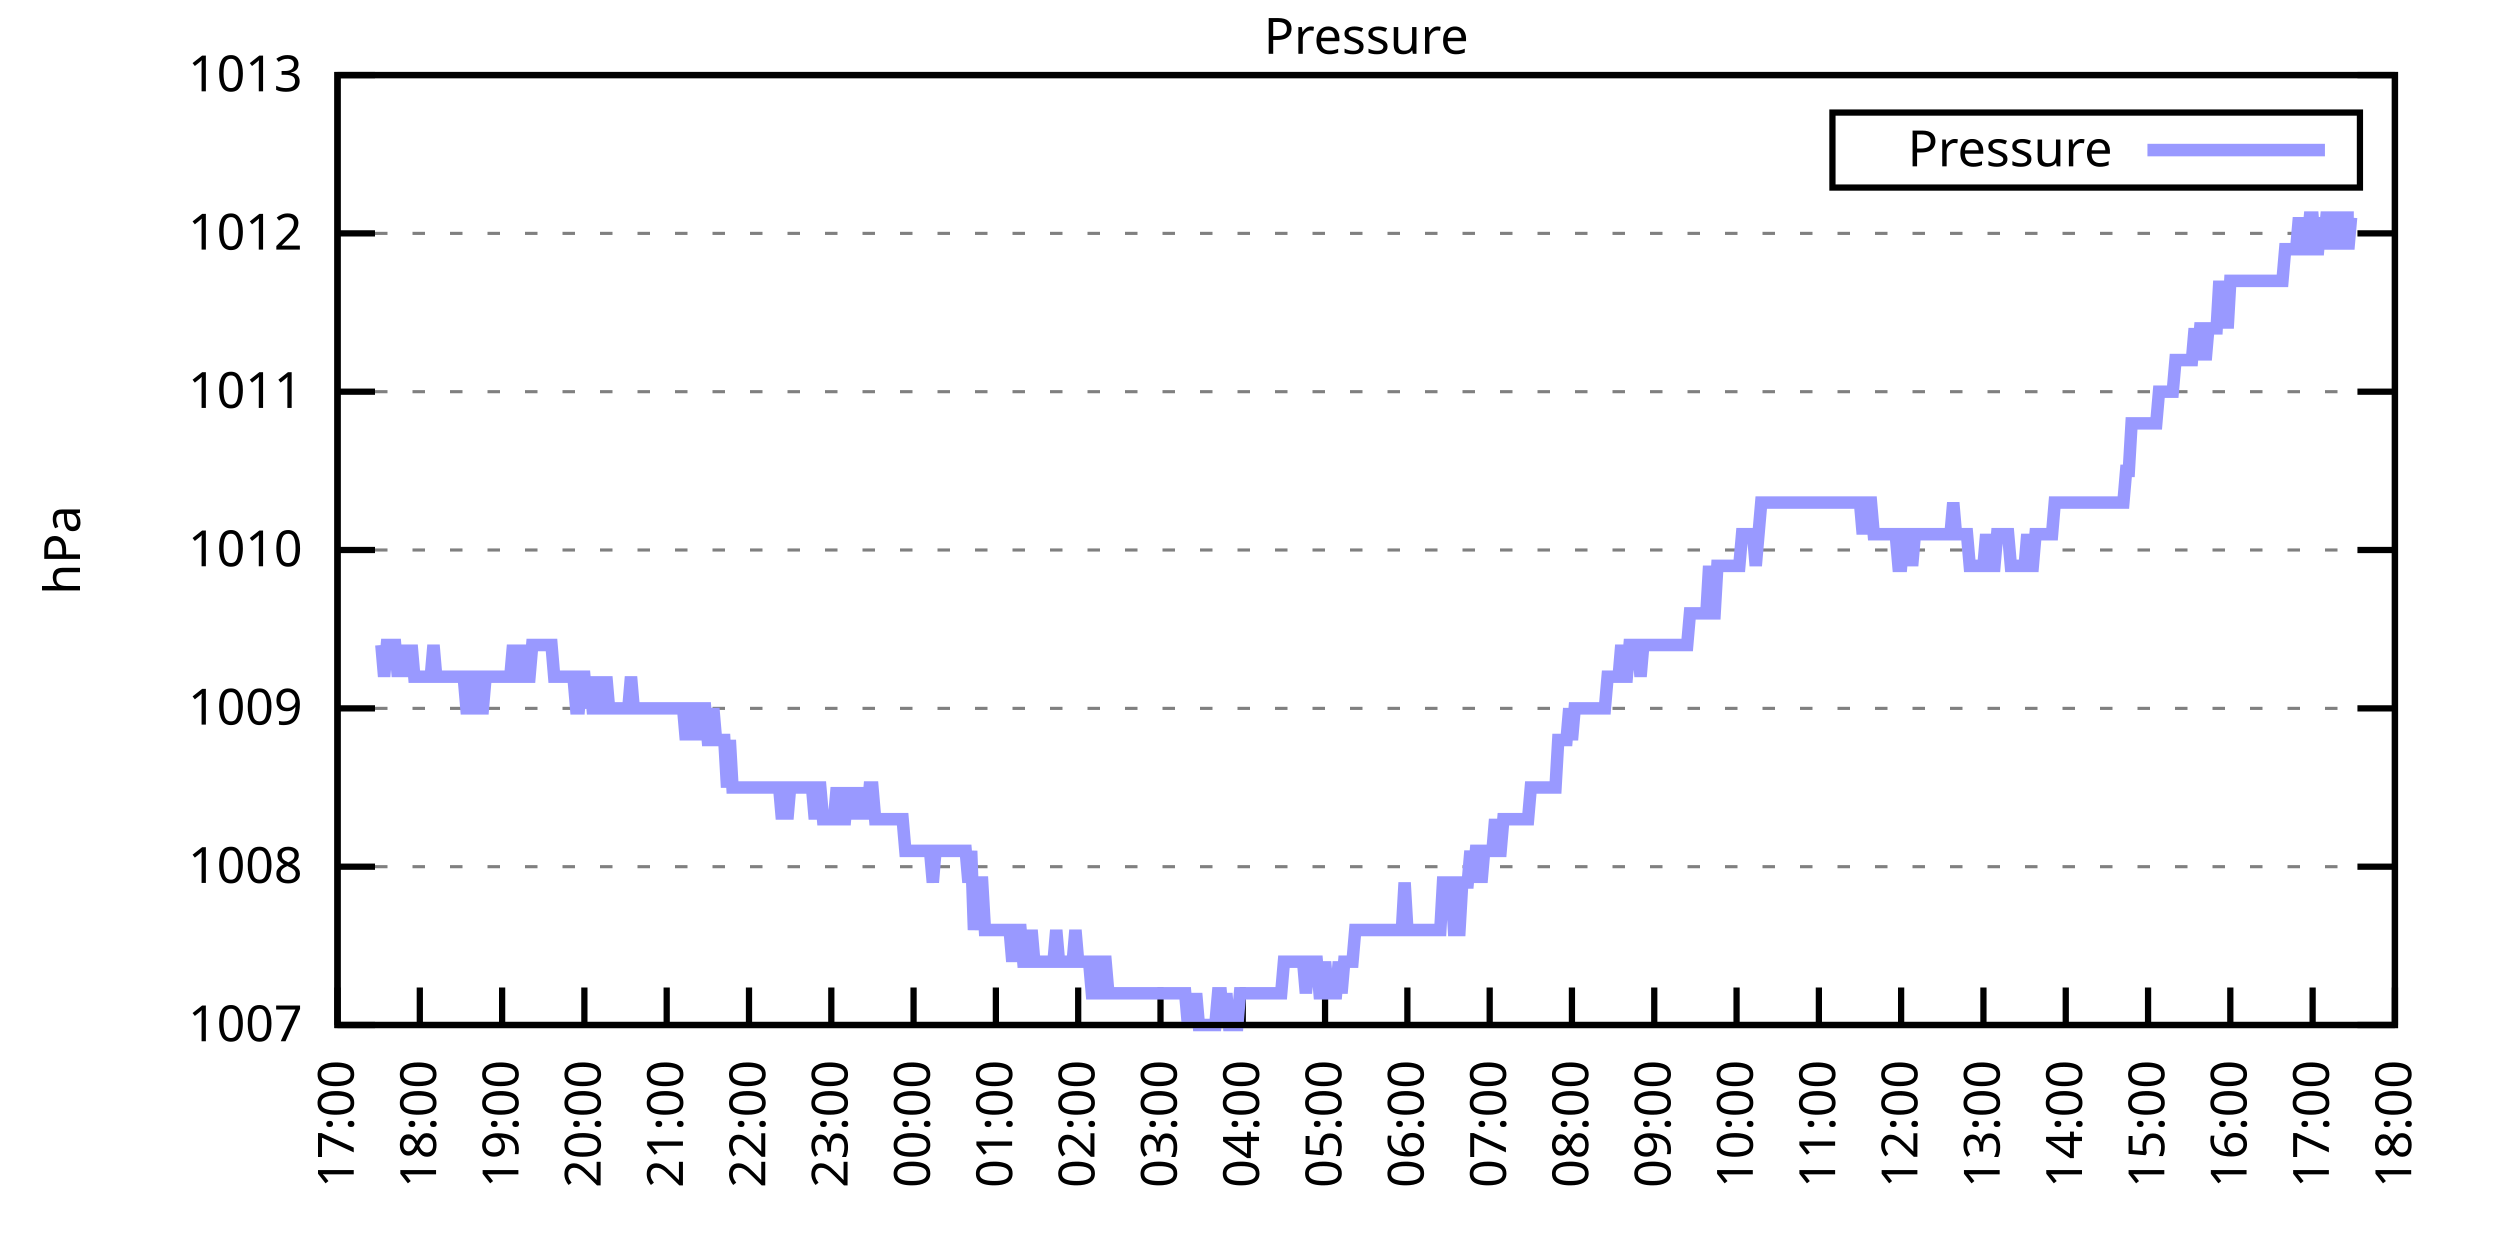
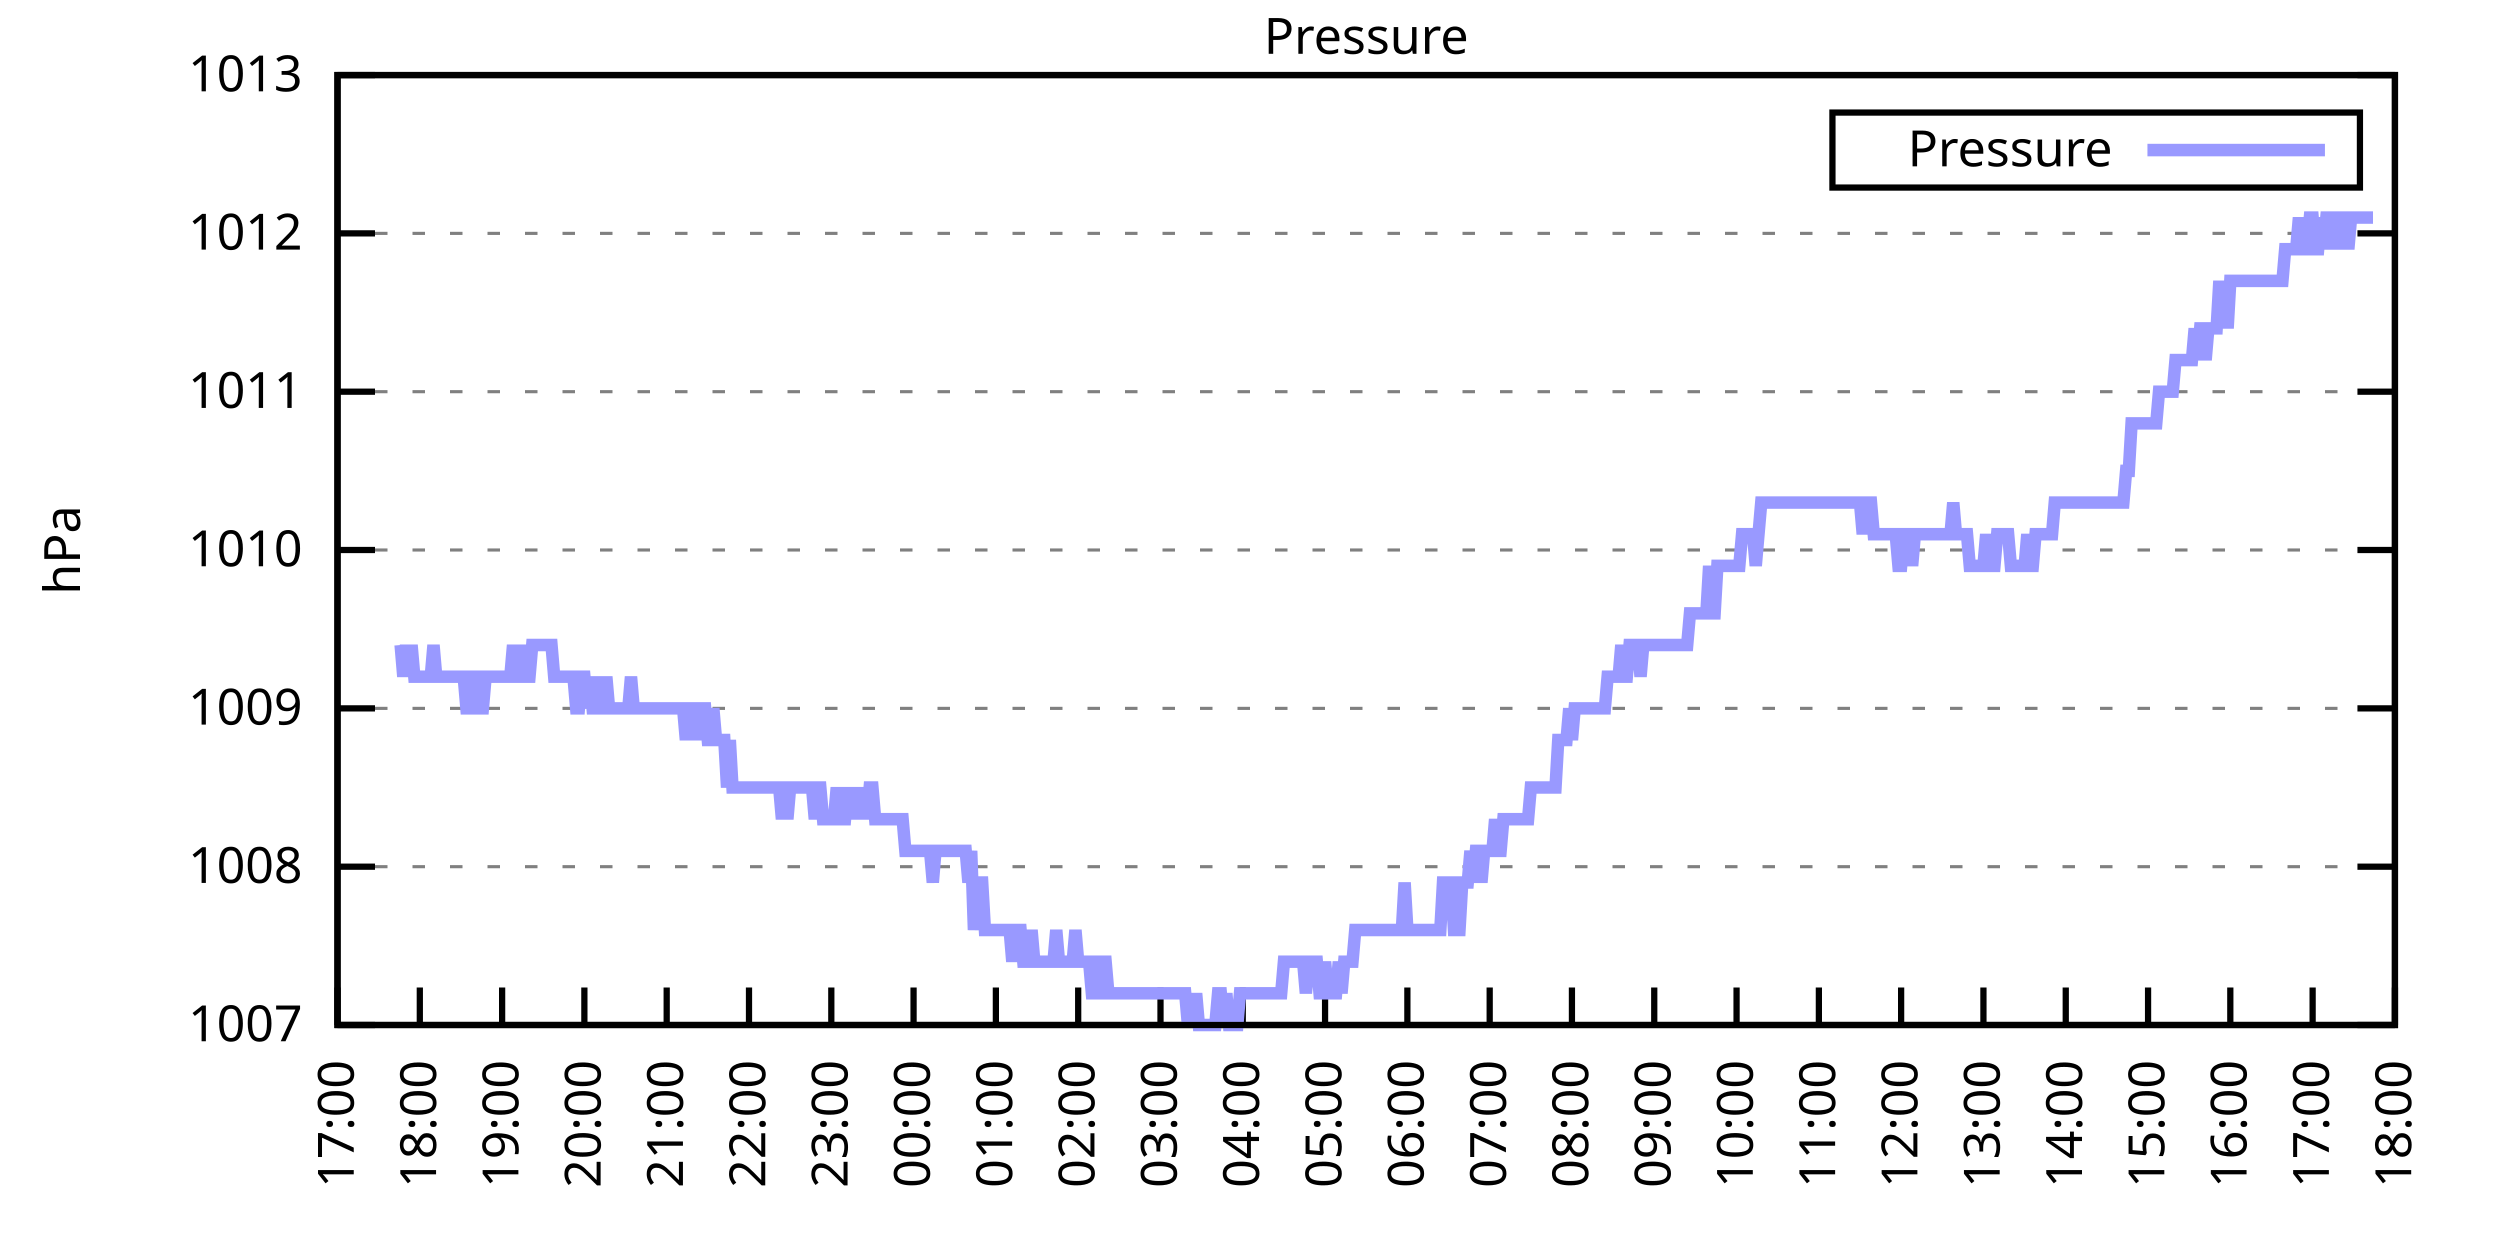
<svg xmlns="http://www.w3.org/2000/svg" xmlns:xlink="http://www.w3.org/1999/xlink" width="400" height="200" viewBox="0 0 400 200">
  <g id="gnuplot_canvas">
    <rect x="0" y="0" width="400" height="200" fill="none" />
    <defs>
      <circle id="gpDot" r="0.5" stroke-width="0.5" stroke="currentColor" />
      <path id="gpPt0" stroke-width="0.333" stroke="currentColor" d="M-1,0 h2 M0,-1 v2" />
      <path id="gpPt1" stroke-width="0.333" stroke="currentColor" d="M-1,-1 L1,1 M1,-1 L-1,1" />
      <path id="gpPt2" stroke-width="0.333" stroke="currentColor" d="M-1,0 L1,0 M0,-1 L0,1 M-1,-1 L1,1 M-1,1 L1,-1" />
      <rect id="gpPt3" stroke-width="0.333" stroke="currentColor" x="-1" y="-1" width="2" height="2" />
      <rect id="gpPt4" stroke-width="0.333" stroke="currentColor" fill="currentColor" x="-1" y="-1" width="2" height="2" />
      <circle id="gpPt5" stroke-width="0.333" stroke="currentColor" cx="0" cy="0" r="1" />
      <use xlink:href="#gpPt5" id="gpPt6" fill="currentColor" stroke="none" />
      <path id="gpPt7" stroke-width="0.333" stroke="currentColor" d="M0,-1.33 L-1.33,0.67 L1.33,0.67 z" />
      <use xlink:href="#gpPt7" id="gpPt8" fill="currentColor" stroke="none" />
      <use xlink:href="#gpPt7" id="gpPt9" stroke="currentColor" transform="rotate(180)" />
      <use xlink:href="#gpPt9" id="gpPt10" fill="currentColor" stroke="none" />
      <use xlink:href="#gpPt3" id="gpPt11" stroke="currentColor" transform="rotate(45)" />
      <use xlink:href="#gpPt11" id="gpPt12" fill="currentColor" stroke="none" />
      <path id="gpPt13" stroke-width="0.333" stroke="currentColor" d="M0,1.330 L1.265,0.411 L0.782,-1.067 L-0.782,-1.076 L-1.265,0.411 z" />
      <use xlink:href="#gpPt13" id="gpPt14" fill="currentColor" stroke="none" />
      <filter id="textbox" filterUnits="objectBoundingBox" x="0" y="0" height="1" width="1">
        <feFlood flood-color="white" flood-opacity="1" result="bgnd" />
        <feComposite in="SourceGraphic" in2="bgnd" operator="atop" />
      </filter>
      <filter id="greybox" filterUnits="objectBoundingBox" x="0" y="0" height="1" width="1">
        <feFlood flood-color="lightgrey" flood-opacity="1" result="grey" />
        <feComposite in="SourceGraphic" in2="grey" operator="atop" />
      </filter>
    </defs>
    <g fill="none" color="white" stroke="currentColor" stroke-width="1.00" stroke-linecap="butt" stroke-linejoin="miter">
</g>
    <g fill="none" color="black" stroke="currentColor" stroke-width="1.00" stroke-linecap="butt" stroke-linejoin="miter">
      <g stroke="none" shape-rendering="crispEdges">
        <polygon fill="rgb(255, 255, 255)" points="54.00,164.00 383.18,164.00 383.18,12.02 54.00,12.02 " />
      </g>
    </g>
    <g fill="none" color="black" stroke="currentColor" stroke-width="1.00" stroke-linecap="butt" stroke-linejoin="miter">
</g>
    <g fill="none" color="black" stroke="black" stroke-width="0.50" stroke-linecap="butt" stroke-linejoin="miter">
</g>
    <g fill="none" color="gray" stroke="currentColor" stroke-width="0.50" stroke-linecap="butt" stroke-linejoin="miter">
      <path stroke="gray" stroke-dasharray="2,4" class="gridline" d="M54.00,164.00 L383.19,164.00  " />
    </g>
    <g fill="none" color="gray" stroke="gray" stroke-width="1.00" stroke-linecap="butt" stroke-linejoin="miter">
</g>
    <g fill="none" color="black" stroke="currentColor" stroke-width="1.00" stroke-linecap="butt" stroke-linejoin="miter">
      <path stroke="black" d="M54.00,164.00 L60.00,164.00 M383.19,164.00 L377.19,164.00  " />
      <g transform="translate(48.40,166.60)" stroke="none" fill="black" font-family="Sans" font-size="8.00" text-anchor="end">
        <text>
          <tspan font-family="Sans"> 1007</tspan>
        </text>
      </g>
    </g>
    <g fill="none" color="black" stroke="currentColor" stroke-width="1.00" stroke-linecap="butt" stroke-linejoin="miter">
</g>
    <g fill="none" color="black" stroke="black" stroke-width="0.50" stroke-linecap="butt" stroke-linejoin="miter">
</g>
    <g fill="none" color="gray" stroke="currentColor" stroke-width="0.50" stroke-linecap="butt" stroke-linejoin="miter">
      <path stroke="gray" stroke-dasharray="2,4" class="gridline" d="M54.00,138.67 L383.19,138.67  " />
    </g>
    <g fill="none" color="gray" stroke="gray" stroke-width="1.00" stroke-linecap="butt" stroke-linejoin="miter">
</g>
    <g fill="none" color="black" stroke="currentColor" stroke-width="1.00" stroke-linecap="butt" stroke-linejoin="miter">
      <path stroke="black" d="M54.00,138.67 L60.00,138.67 M383.19,138.67 L377.19,138.67  " />
      <g transform="translate(48.40,141.27)" stroke="none" fill="black" font-family="Sans" font-size="8.00" text-anchor="end">
        <text>
          <tspan font-family="Sans"> 1008</tspan>
        </text>
      </g>
    </g>
    <g fill="none" color="black" stroke="currentColor" stroke-width="1.00" stroke-linecap="butt" stroke-linejoin="miter">
</g>
    <g fill="none" color="black" stroke="black" stroke-width="0.50" stroke-linecap="butt" stroke-linejoin="miter">
</g>
    <g fill="none" color="gray" stroke="currentColor" stroke-width="0.50" stroke-linecap="butt" stroke-linejoin="miter">
      <path stroke="gray" stroke-dasharray="2,4" class="gridline" d="M54.00,113.34 L383.19,113.34  " />
    </g>
    <g fill="none" color="gray" stroke="gray" stroke-width="1.00" stroke-linecap="butt" stroke-linejoin="miter">
</g>
    <g fill="none" color="black" stroke="currentColor" stroke-width="1.00" stroke-linecap="butt" stroke-linejoin="miter">
      <path stroke="black" d="M54.00,113.34 L60.00,113.34 M383.19,113.34 L377.19,113.34  " />
      <g transform="translate(48.40,115.94)" stroke="none" fill="black" font-family="Sans" font-size="8.00" text-anchor="end">
        <text>
          <tspan font-family="Sans"> 1009</tspan>
        </text>
      </g>
    </g>
    <g fill="none" color="black" stroke="currentColor" stroke-width="1.00" stroke-linecap="butt" stroke-linejoin="miter">
</g>
    <g fill="none" color="black" stroke="black" stroke-width="0.50" stroke-linecap="butt" stroke-linejoin="miter">
</g>
    <g fill="none" color="gray" stroke="currentColor" stroke-width="0.50" stroke-linecap="butt" stroke-linejoin="miter">
      <path stroke="gray" stroke-dasharray="2,4" class="gridline" d="M54.00,88.00 L383.19,88.00  " />
    </g>
    <g fill="none" color="gray" stroke="gray" stroke-width="1.00" stroke-linecap="butt" stroke-linejoin="miter">
</g>
    <g fill="none" color="black" stroke="currentColor" stroke-width="1.00" stroke-linecap="butt" stroke-linejoin="miter">
      <path stroke="black" d="M54.00,88.00 L60.00,88.00 M383.19,88.00 L377.19,88.00  " />
      <g transform="translate(48.40,90.60)" stroke="none" fill="black" font-family="Sans" font-size="8.00" text-anchor="end">
        <text>
          <tspan font-family="Sans"> 1010</tspan>
        </text>
      </g>
    </g>
    <g fill="none" color="black" stroke="currentColor" stroke-width="1.00" stroke-linecap="butt" stroke-linejoin="miter">
</g>
    <g fill="none" color="black" stroke="black" stroke-width="0.50" stroke-linecap="butt" stroke-linejoin="miter">
</g>
    <g fill="none" color="gray" stroke="currentColor" stroke-width="0.50" stroke-linecap="butt" stroke-linejoin="miter">
      <path stroke="gray" stroke-dasharray="2,4" class="gridline" d="M54.00,62.67 L383.19,62.67  " />
    </g>
    <g fill="none" color="gray" stroke="gray" stroke-width="1.00" stroke-linecap="butt" stroke-linejoin="miter">
</g>
    <g fill="none" color="black" stroke="currentColor" stroke-width="1.00" stroke-linecap="butt" stroke-linejoin="miter">
      <path stroke="black" d="M54.00,62.67 L60.00,62.67 M383.19,62.67 L377.19,62.67  " />
      <g transform="translate(48.40,65.27)" stroke="none" fill="black" font-family="Sans" font-size="8.00" text-anchor="end">
        <text>
          <tspan font-family="Sans"> 1011</tspan>
        </text>
      </g>
    </g>
    <g fill="none" color="black" stroke="currentColor" stroke-width="1.00" stroke-linecap="butt" stroke-linejoin="miter">
</g>
    <g fill="none" color="black" stroke="black" stroke-width="0.50" stroke-linecap="butt" stroke-linejoin="miter">
</g>
    <g fill="none" color="gray" stroke="currentColor" stroke-width="0.50" stroke-linecap="butt" stroke-linejoin="miter">
      <path stroke="gray" stroke-dasharray="2,4" class="gridline" d="M54.00,37.34 L383.19,37.34  " />
    </g>
    <g fill="none" color="gray" stroke="gray" stroke-width="1.00" stroke-linecap="butt" stroke-linejoin="miter">
</g>
    <g fill="none" color="black" stroke="currentColor" stroke-width="1.00" stroke-linecap="butt" stroke-linejoin="miter">
      <path stroke="black" d="M54.00,37.34 L60.00,37.34 M383.19,37.34 L377.19,37.34  " />
      <g transform="translate(48.40,39.94)" stroke="none" fill="black" font-family="Sans" font-size="8.00" text-anchor="end">
        <text>
          <tspan font-family="Sans"> 1012</tspan>
        </text>
      </g>
    </g>
    <g fill="none" color="black" stroke="currentColor" stroke-width="1.00" stroke-linecap="butt" stroke-linejoin="miter">
</g>
    <g fill="none" color="black" stroke="black" stroke-width="0.50" stroke-linecap="butt" stroke-linejoin="miter">
</g>
    <g fill="none" color="gray" stroke="currentColor" stroke-width="0.50" stroke-linecap="butt" stroke-linejoin="miter">
      <path stroke="gray" stroke-dasharray="2,4" class="gridline" d="M54.00,12.01 L383.19,12.01  " />
    </g>
    <g fill="none" color="gray" stroke="gray" stroke-width="1.00" stroke-linecap="butt" stroke-linejoin="miter">
</g>
    <g fill="none" color="black" stroke="currentColor" stroke-width="1.00" stroke-linecap="butt" stroke-linejoin="miter">
      <path stroke="black" d="M54.00,12.01 L60.00,12.01 M383.19,12.01 L377.19,12.01  " />
      <g transform="translate(48.40,14.61)" stroke="none" fill="black" font-family="Sans" font-size="8.00" text-anchor="end">
        <text>
          <tspan font-family="Sans"> 1013</tspan>
        </text>
      </g>
    </g>
    <g fill="none" color="black" stroke="currentColor" stroke-width="1.00" stroke-linecap="butt" stroke-linejoin="miter">
      <path stroke="black" d="M54.00,164.00 L54.00,158.00  " />
      <g transform="translate(56.60,169.60) rotate(270.00)" stroke="none" fill="black" font-family="Sans" font-size="8.00" text-anchor="end">
        <text>
          <tspan font-family="Sans">17:00</tspan>
        </text>
      </g>
    </g>
    <g fill="none" color="black" stroke="currentColor" stroke-width="1.00" stroke-linecap="butt" stroke-linejoin="miter">
      <path stroke="black" d="M67.17,164.00 L67.17,158.00  " />
      <g transform="translate(69.77,169.60) rotate(270.00)" stroke="none" fill="black" font-family="Sans" font-size="8.00" text-anchor="end">
        <text>
          <tspan font-family="Sans">18:00</tspan>
        </text>
      </g>
    </g>
    <g fill="none" color="black" stroke="currentColor" stroke-width="1.00" stroke-linecap="butt" stroke-linejoin="miter">
      <path stroke="black" d="M80.34,164.00 L80.34,158.00  " />
      <g transform="translate(82.94,169.60) rotate(270.00)" stroke="none" fill="black" font-family="Sans" font-size="8.00" text-anchor="end">
        <text>
          <tspan font-family="Sans">19:00</tspan>
        </text>
      </g>
    </g>
    <g fill="none" color="black" stroke="currentColor" stroke-width="1.00" stroke-linecap="butt" stroke-linejoin="miter">
      <path stroke="black" d="M93.50,164.00 L93.50,158.00  " />
      <g transform="translate(96.10,169.60) rotate(270.00)" stroke="none" fill="black" font-family="Sans" font-size="8.00" text-anchor="end">
        <text>
          <tspan font-family="Sans">20:00</tspan>
        </text>
      </g>
    </g>
    <g fill="none" color="black" stroke="currentColor" stroke-width="1.00" stroke-linecap="butt" stroke-linejoin="miter">
      <path stroke="black" d="M106.67,164.00 L106.67,158.00  " />
      <g transform="translate(109.27,169.60) rotate(270.00)" stroke="none" fill="black" font-family="Sans" font-size="8.00" text-anchor="end">
        <text>
          <tspan font-family="Sans">21:00</tspan>
        </text>
      </g>
    </g>
    <g fill="none" color="black" stroke="currentColor" stroke-width="1.00" stroke-linecap="butt" stroke-linejoin="miter">
      <path stroke="black" d="M119.84,164.00 L119.84,158.00  " />
      <g transform="translate(122.44,169.60) rotate(270.00)" stroke="none" fill="black" font-family="Sans" font-size="8.00" text-anchor="end">
        <text>
          <tspan font-family="Sans">22:00</tspan>
        </text>
      </g>
    </g>
    <g fill="none" color="black" stroke="currentColor" stroke-width="1.00" stroke-linecap="butt" stroke-linejoin="miter">
      <path stroke="black" d="M133.01,164.00 L133.01,158.00  " />
      <g transform="translate(135.61,169.60) rotate(270.00)" stroke="none" fill="black" font-family="Sans" font-size="8.00" text-anchor="end">
        <text>
          <tspan font-family="Sans">23:00</tspan>
        </text>
      </g>
    </g>
    <g fill="none" color="black" stroke="currentColor" stroke-width="1.00" stroke-linecap="butt" stroke-linejoin="miter">
      <path stroke="black" d="M146.17,164.00 L146.17,158.00  " />
      <g transform="translate(148.77,169.60) rotate(270.00)" stroke="none" fill="black" font-family="Sans" font-size="8.00" text-anchor="end">
        <text>
          <tspan font-family="Sans">00:00</tspan>
        </text>
      </g>
    </g>
    <g fill="none" color="black" stroke="currentColor" stroke-width="1.00" stroke-linecap="butt" stroke-linejoin="miter">
      <path stroke="black" d="M159.34,164.00 L159.34,158.00  " />
      <g transform="translate(161.94,169.60) rotate(270.00)" stroke="none" fill="black" font-family="Sans" font-size="8.00" text-anchor="end">
        <text>
          <tspan font-family="Sans">01:00</tspan>
        </text>
      </g>
    </g>
    <g fill="none" color="black" stroke="currentColor" stroke-width="1.00" stroke-linecap="butt" stroke-linejoin="miter">
      <path stroke="black" d="M172.51,164.00 L172.51,158.00  " />
      <g transform="translate(175.11,169.60) rotate(270.00)" stroke="none" fill="black" font-family="Sans" font-size="8.00" text-anchor="end">
        <text>
          <tspan font-family="Sans">02:00</tspan>
        </text>
      </g>
    </g>
    <g fill="none" color="black" stroke="currentColor" stroke-width="1.00" stroke-linecap="butt" stroke-linejoin="miter">
      <path stroke="black" d="M185.68,164.00 L185.68,158.00  " />
      <g transform="translate(188.28,169.60) rotate(270.00)" stroke="none" fill="black" font-family="Sans" font-size="8.00" text-anchor="end">
        <text>
          <tspan font-family="Sans">03:00</tspan>
        </text>
      </g>
    </g>
    <g fill="none" color="black" stroke="currentColor" stroke-width="1.00" stroke-linecap="butt" stroke-linejoin="miter">
      <path stroke="black" d="M198.84,164.00 L198.84,158.00  " />
      <g transform="translate(201.44,169.60) rotate(270.00)" stroke="none" fill="black" font-family="Sans" font-size="8.00" text-anchor="end">
        <text>
          <tspan font-family="Sans">04:00</tspan>
        </text>
      </g>
    </g>
    <g fill="none" color="black" stroke="currentColor" stroke-width="1.00" stroke-linecap="butt" stroke-linejoin="miter">
      <path stroke="black" d="M212.01,164.00 L212.01,158.00  " />
      <g transform="translate(214.61,169.60) rotate(270.00)" stroke="none" fill="black" font-family="Sans" font-size="8.00" text-anchor="end">
        <text>
          <tspan font-family="Sans">05:00</tspan>
        </text>
      </g>
    </g>
    <g fill="none" color="black" stroke="currentColor" stroke-width="1.00" stroke-linecap="butt" stroke-linejoin="miter">
      <path stroke="black" d="M225.18,164.00 L225.18,158.00  " />
      <g transform="translate(227.78,169.60) rotate(270.00)" stroke="none" fill="black" font-family="Sans" font-size="8.00" text-anchor="end">
        <text>
          <tspan font-family="Sans">06:00</tspan>
        </text>
      </g>
    </g>
    <g fill="none" color="black" stroke="currentColor" stroke-width="1.00" stroke-linecap="butt" stroke-linejoin="miter">
      <path stroke="black" d="M238.35,164.00 L238.35,158.00  " />
      <g transform="translate(240.95,169.60) rotate(270.00)" stroke="none" fill="black" font-family="Sans" font-size="8.00" text-anchor="end">
        <text>
          <tspan font-family="Sans">07:00</tspan>
        </text>
      </g>
    </g>
    <g fill="none" color="black" stroke="currentColor" stroke-width="1.00" stroke-linecap="butt" stroke-linejoin="miter">
      <path stroke="black" d="M251.51,164.00 L251.51,158.00  " />
      <g transform="translate(254.11,169.60) rotate(270.00)" stroke="none" fill="black" font-family="Sans" font-size="8.00" text-anchor="end">
        <text>
          <tspan font-family="Sans">08:00</tspan>
        </text>
      </g>
    </g>
    <g fill="none" color="black" stroke="currentColor" stroke-width="1.00" stroke-linecap="butt" stroke-linejoin="miter">
      <path stroke="black" d="M264.68,164.00 L264.68,158.00  " />
      <g transform="translate(267.28,169.60) rotate(270.00)" stroke="none" fill="black" font-family="Sans" font-size="8.00" text-anchor="end">
        <text>
          <tspan font-family="Sans">09:00</tspan>
        </text>
      </g>
    </g>
    <g fill="none" color="black" stroke="currentColor" stroke-width="1.00" stroke-linecap="butt" stroke-linejoin="miter">
      <path stroke="black" d="M277.85,164.00 L277.85,158.00  " />
      <g transform="translate(280.45,169.60) rotate(270.00)" stroke="none" fill="black" font-family="Sans" font-size="8.00" text-anchor="end">
        <text>
          <tspan font-family="Sans">10:00</tspan>
        </text>
      </g>
    </g>
    <g fill="none" color="black" stroke="currentColor" stroke-width="1.00" stroke-linecap="butt" stroke-linejoin="miter">
      <path stroke="black" d="M291.02,164.00 L291.02,158.00  " />
      <g transform="translate(293.62,169.60) rotate(270.00)" stroke="none" fill="black" font-family="Sans" font-size="8.00" text-anchor="end">
        <text>
          <tspan font-family="Sans">11:00</tspan>
        </text>
      </g>
    </g>
    <g fill="none" color="black" stroke="currentColor" stroke-width="1.00" stroke-linecap="butt" stroke-linejoin="miter">
      <path stroke="black" d="M304.18,164.00 L304.18,158.00  " />
      <g transform="translate(306.78,169.60) rotate(270.00)" stroke="none" fill="black" font-family="Sans" font-size="8.00" text-anchor="end">
        <text>
          <tspan font-family="Sans">12:00</tspan>
        </text>
      </g>
    </g>
    <g fill="none" color="black" stroke="currentColor" stroke-width="1.00" stroke-linecap="butt" stroke-linejoin="miter">
      <path stroke="black" d="M317.35,164.00 L317.35,158.00  " />
      <g transform="translate(319.95,169.60) rotate(270.00)" stroke="none" fill="black" font-family="Sans" font-size="8.00" text-anchor="end">
        <text>
          <tspan font-family="Sans">13:00</tspan>
        </text>
      </g>
    </g>
    <g fill="none" color="black" stroke="currentColor" stroke-width="1.00" stroke-linecap="butt" stroke-linejoin="miter">
      <path stroke="black" d="M330.52,164.00 L330.52,158.00  " />
      <g transform="translate(333.12,169.60) rotate(270.00)" stroke="none" fill="black" font-family="Sans" font-size="8.00" text-anchor="end">
        <text>
          <tspan font-family="Sans">14:00</tspan>
        </text>
      </g>
    </g>
    <g fill="none" color="black" stroke="currentColor" stroke-width="1.00" stroke-linecap="butt" stroke-linejoin="miter">
      <path stroke="black" d="M343.69,164.00 L343.69,158.00  " />
      <g transform="translate(346.29,169.60) rotate(270.00)" stroke="none" fill="black" font-family="Sans" font-size="8.00" text-anchor="end">
        <text>
          <tspan font-family="Sans">15:00</tspan>
        </text>
      </g>
    </g>
    <g fill="none" color="black" stroke="currentColor" stroke-width="1.00" stroke-linecap="butt" stroke-linejoin="miter">
      <path stroke="black" d="M356.85,164.00 L356.85,158.00  " />
      <g transform="translate(359.45,169.60) rotate(270.00)" stroke="none" fill="black" font-family="Sans" font-size="8.00" text-anchor="end">
        <text>
          <tspan font-family="Sans">16:00</tspan>
        </text>
      </g>
    </g>
    <g fill="none" color="black" stroke="currentColor" stroke-width="1.00" stroke-linecap="butt" stroke-linejoin="miter">
      <path stroke="black" d="M370.02,164.00 L370.02,158.00  " />
      <g transform="translate(372.62,169.60) rotate(270.00)" stroke="none" fill="black" font-family="Sans" font-size="8.00" text-anchor="end">
        <text>
          <tspan font-family="Sans">17:00</tspan>
        </text>
      </g>
    </g>
    <g fill="none" color="black" stroke="currentColor" stroke-width="1.00" stroke-linecap="butt" stroke-linejoin="miter">
      <path stroke="black" d="M383.19,164.00 L383.19,158.00  " />
      <g transform="translate(385.79,169.60) rotate(270.00)" stroke="none" fill="black" font-family="Sans" font-size="8.00" text-anchor="end">
        <text>
          <tspan font-family="Sans">18:00</tspan>
        </text>
      </g>
    </g>
    <g fill="none" color="black" stroke="currentColor" stroke-width="1.00" stroke-linecap="butt" stroke-linejoin="miter">
</g>
    <g fill="none" color="black" stroke="currentColor" stroke-width="1.00" stroke-linecap="butt" stroke-linejoin="miter">
      <path stroke="black" d="M54.00,12.01 L54.00,164.00 L383.19,164.00 L383.19,12.01 L54.00,12.01 Z  " />
    </g>
    <g fill="none" color="black" stroke="currentColor" stroke-width="1.00" stroke-linecap="butt" stroke-linejoin="miter">
</g>
    <g fill="none" color="black" stroke="currentColor" stroke-width="1.00" stroke-linecap="butt" stroke-linejoin="miter">
      <path stroke="black" d="M293.19,30.01 L293.19,18.01 L377.59,18.01 L377.59,30.01 L293.19,30.01 Z  " />
    </g>
    <g id="Pressure_plot_1">
      <g fill="none" color="white" stroke="black" stroke-width="2.00" stroke-linecap="butt" stroke-linejoin="miter">
</g>
      <g fill="none" color="black" stroke="currentColor" stroke-width="2.00" stroke-linecap="butt" stroke-linejoin="miter">
        <g transform="translate(337.99,26.61)" stroke="none" fill="black" font-family="Sans" font-size="8.00" text-anchor="end">
          <text>
            <tspan font-family="Sans">Pressure</tspan>
          </text>
        </g>
      </g>
      <g fill="none" color="black" stroke="currentColor" stroke-width="2.00" stroke-linecap="butt" stroke-linejoin="miter">
-         <path stroke="rgb(153, 153, 255)" d="M343.59,24.01 L371.99,24.01 M61.02,103.20 L61.46,108.27 L61.90,103.20 L62.34,103.20 L62.78,103.20 L63.22,103.20   L63.66,108.27 L64.10,103.20 L64.53,108.27 L64.97,103.20 L65.41,108.27 L65.85,103.20 L66.29,108.27 L66.73,108.27   L67.17,108.27 L67.61,108.27 L68.05,108.27 L68.48,108.27 L68.92,108.27 L69.36,103.20 L69.80,108.27 L70.24,108.27   L70.68,108.27 L71.12,108.27 L71.56,108.27 L72.00,108.27 L72.43,108.27 L72.87,108.27 L73.31,108.27 L73.75,108.27   L74.19,108.27 L74.63,113.34 L75.07,113.34 L75.51,113.34 L75.95,108.27 L76.38,108.27 L76.82,113.34 L77.26,113.34   L77.70,108.27 L78.14,108.27 L78.58,108.27 L79.02,108.27 L79.46,108.27 L79.90,108.27 L80.34,108.27 L80.77,108.27   L81.21,108.27 L81.65,108.27 L82.09,103.20 L82.53,108.27 L82.97,108.27 L83.41,108.27 L83.85,103.20 L84.29,108.27   L84.72,108.27 L85.16,103.20 L85.60,103.20 L86.04,103.20 L86.48,103.20 L86.92,103.20 L87.36,103.20 L87.80,103.20   L88.24,103.20 L88.67,108.27 L89.11,108.27 L89.55,108.27 L89.99,108.27 L90.43,108.27 L90.87,108.27 L91.31,108.27   L91.75,108.27 L92.19,113.34 L92.62,113.34 L93.06,108.27 L93.50,108.27 L93.94,113.34 L94.38,108.27 L94.82,113.34   L95.26,113.34 L95.70,108.27 L96.14,113.34 L96.58,113.34 L97.01,108.27 L97.45,113.34 L97.89,113.34 L98.33,113.34   L98.77,113.34 L99.21,113.34 L99.65,113.34 L100.09,113.34 L100.53,113.34 L100.96,108.27 L101.40,113.34 L101.84,113.34   L102.28,113.34 L102.72,113.34 L103.16,113.34 L103.60,113.34 L104.04,113.34 L104.48,113.34 L104.91,113.34 L105.35,113.34   L105.79,113.34 L106.23,113.34 L106.67,113.34 L107.11,113.34 L107.55,113.34 L107.99,113.34 L108.43,113.34 L108.87,113.34   L109.30,113.34 L109.74,118.40 L110.18,113.34 L110.62,113.34 L111.06,118.40 L111.50,113.34 L111.94,118.40 L112.38,113.34   L112.82,113.34 L113.25,118.40 L113.69,118.40 L114.13,113.34 L114.57,118.40 L115.01,118.40 L115.45,118.40 L115.89,118.40   L116.33,126.00 L116.77,118.40 L117.20,126.00 L117.64,126.00 L118.08,126.00 L118.52,126.00 L118.96,126.00 L119.40,126.00   L119.84,126.00 L120.28,126.00 L120.72,126.00 L121.15,126.00 L121.59,126.00 L122.03,126.00 L122.47,126.00 L122.91,126.00   L123.35,126.00 L123.79,126.00 L124.23,126.00 L124.67,126.00 L125.11,131.07 L125.54,126.00 L125.98,131.07 L126.42,126.00   L126.86,126.00 L127.30,126.00 L127.74,126.00 L128.18,126.00 L128.62,126.00 L129.06,126.00 L129.49,126.00 L129.93,126.00   L130.37,131.07 L130.81,126.00 L131.25,126.00 L131.69,131.07 L132.13,131.07 L132.57,131.07 L133.01,131.07 L133.44,131.07   L133.88,126.00 L134.32,131.07 L134.76,131.07 L135.20,131.07 L135.64,126.00 L136.08,131.07 L136.52,126.00 L136.96,131.07   L137.39,126.00 L137.83,131.07 L138.27,126.00 L138.71,131.07 L139.15,126.00 L139.59,126.00 L140.03,131.07 L140.47,131.07   L140.91,131.07 L141.35,131.07 L141.78,131.07 L142.22,131.07 L142.66,131.07 L143.10,131.07 L143.54,131.07 L143.98,131.07   L144.42,131.07 L144.86,136.14 L145.30,136.14 L145.73,136.14 L146.17,136.14 L146.61,136.14 L147.05,136.14 L147.49,136.14   L147.93,136.14 L148.37,136.14 L148.81,136.14 L149.25,141.20 L149.68,136.14 L150.12,136.14 L150.56,136.14 L151.00,136.14   L151.44,136.14 L151.88,136.14 L152.32,136.14 L152.76,136.14 L153.20,136.14 L153.63,136.14 L154.07,136.14 L154.51,136.14   L154.95,141.20 L155.39,136.14 L155.83,148.80 L156.27,141.20 L156.71,141.20 L157.15,141.20 L157.59,148.80 L158.02,148.80   L158.46,148.80 L158.90,148.80 L159.34,148.80 L159.78,148.80 L160.22,148.80 L160.66,148.80 L161.10,148.80 L161.54,148.80   L161.97,153.87 L162.41,148.80 L162.85,148.80 L163.29,148.80 L163.73,153.87 L164.17,153.87 L164.61,153.87 L165.05,148.80   L165.49,153.87 L165.92,153.87 L166.36,153.87 L166.80,153.87 L167.24,153.87 L167.68,153.87 L168.12,153.87 L168.56,153.87   L169.00,148.80 L169.44,153.87 L169.87,153.87 L170.31,153.87 L170.75,153.87 L171.19,153.87 L171.63,153.87 L172.07,148.80   L172.51,153.87 L172.95,153.87 L173.39,153.87 L173.83,153.87 L174.26,153.87 L174.70,158.93 L175.14,158.93 L175.58,158.93   L176.02,153.87 L176.46,153.87 L176.90,153.87 L177.34,158.93 L177.78,158.93 L178.21,158.93 L178.65,158.93 L179.09,158.93   L179.53,158.93 L179.97,158.93 L180.41,158.93 L180.85,158.93 L181.29,158.93 L181.73,158.93 L182.16,158.93 L182.60,158.93   L183.04,158.93 L183.48,158.93 L183.92,158.93 L184.36,158.93 L184.80,158.93 L185.24,158.93 L185.68,158.93 L186.11,158.93   L186.55,158.93 L186.99,158.93 L187.43,158.93 L187.87,158.93 L188.31,158.93 L188.75,158.93 L189.19,158.93 L189.63,158.93   L190.07,164.00 L190.50,158.93 L190.94,164.00 L191.38,158.93 L191.82,164.00 L192.26,164.00 L192.70,164.00 L193.14,164.00   L193.58,164.00 L194.02,164.00 L194.45,164.00 L194.89,158.93 L195.33,158.93 L195.77,164.00 L196.21,158.93 L196.65,164.00   L197.09,164.00 L197.53,164.00 L197.97,164.00 L198.40,158.93 L198.84,158.93 L199.28,158.93 L199.72,158.93 L200.16,158.93   L200.60,158.93 L201.04,158.93 L201.48,158.93 L201.92,158.93 L202.35,158.93 L202.79,158.93 L203.23,158.93 L203.67,158.93   L204.11,158.93 L204.55,158.93 L204.99,158.93 L205.43,153.87 L205.87,153.87 L206.31,153.87 L206.74,153.87 L207.18,153.87   L207.62,153.87 L208.06,153.87 L208.50,153.87 L208.94,158.93 L209.38,153.87 L209.82,153.87 L210.26,153.87 L210.69,153.87   L211.13,158.93 L211.57,158.93 L212.01,153.87 L212.45,158.93 L212.89,158.93 L213.33,158.93 L213.77,158.93 L214.21,153.87   L214.64,158.93 L215.08,153.87 L215.52,153.87 L215.96,153.87 L216.40,153.87 L216.84,148.80 L217.28,148.80 L217.72,148.80   L218.16,148.80 L218.60,148.80 L219.03,148.80 L219.47,148.80 L219.91,148.80 L220.35,148.80 L220.79,148.80 L221.23,148.80   L221.67,148.80 L222.11,148.80 L222.55,148.80 L222.98,148.80 L223.42,148.80 L223.86,148.80 L224.30,148.80 L224.74,141.20   L225.18,148.80 L225.62,148.80 L226.06,148.80 L226.50,148.80 L226.93,148.80 L227.37,148.80 L227.81,148.80 L228.25,148.80   L228.69,148.80 L229.13,148.80 L229.57,148.80 L230.01,148.80 L230.45,148.80 L230.88,141.20 L231.32,141.20 L231.76,141.20   L232.20,141.20 L232.64,148.80 L233.08,148.80 L233.52,148.80 L233.96,141.20 L234.40,141.20 L234.84,141.20 L235.27,136.14   L235.71,141.20 L236.15,136.14 L236.59,136.14 L237.03,141.20 L237.47,136.14 L237.91,136.14 L238.35,136.14 L238.79,136.14   L239.22,131.07 L239.66,136.14 L240.10,136.14 L240.54,131.07 L240.98,131.07 L241.42,131.07 L241.86,131.07 L242.30,131.07   L242.74,131.07 L243.17,131.07 L243.61,131.07 L244.05,131.07 L244.49,131.07 L244.93,126.00 L245.37,126.00 L245.81,126.00   L246.25,126.00 L246.69,126.00 L247.12,126.00 L247.56,126.00 L248.00,126.00 L248.44,126.00 L248.88,126.00 L249.32,118.40   L249.76,118.40 L250.20,118.40 L250.64,118.40 L251.08,113.34 L251.51,118.40 L251.95,113.34 L252.39,113.34 L252.83,113.34   L253.27,113.34 L253.71,113.34 L254.15,113.34 L254.59,113.34 L255.03,113.34 L255.46,113.34 L255.90,113.34 L256.34,113.34   L256.78,113.34 L257.22,108.27 L257.66,108.27 L258.10,108.27 L258.54,108.27 L258.98,108.27 L259.41,103.20 L259.85,108.27   L260.29,108.27 L260.73,103.20 L261.17,103.20 L261.61,103.20 L262.05,103.20 L262.49,108.27 L262.93,103.20 L263.36,103.20   L263.80,103.20 L264.24,103.20 L264.68,103.20 L265.12,103.20 L265.56,103.20 L266.00,103.20 L266.44,103.20 L266.88,103.20   L267.32,103.20 L267.75,103.20 L268.19,103.20 L268.63,103.20 L269.07,103.20 L269.51,103.20 L269.95,103.20 L270.39,98.14   L270.83,98.14 L271.27,98.14 L271.70,98.14 L272.14,98.14 L272.58,98.14 L273.02,98.14 L273.46,90.54 L273.90,98.14   L274.34,98.14 L274.78,90.54 L275.22,90.54 L275.65,90.54 L276.09,90.54 L276.53,90.54 L276.97,90.54 L277.41,90.54   L277.85,90.54 L278.29,90.54 L278.73,85.47 L279.17,85.47 L279.60,85.47 L280.04,85.47 L280.48,85.47 L280.92,90.54   L281.36,85.47 L281.80,80.41 L282.24,80.41 L282.68,80.41 L283.12,80.41 L283.56,80.41 L283.99,80.41 L284.43,80.41   L284.87,80.41 L285.31,80.41 L285.75,80.41 L286.19,80.41 L286.63,80.41 L287.07,80.41 L287.51,80.41 L287.94,80.41   L288.38,80.41 L288.82,80.41 L289.26,80.41 L289.70,80.41 L290.14,80.41 L290.58,80.41 L291.02,80.41 L291.46,80.41   L291.89,80.41 L292.33,80.41 L292.77,80.41 L293.21,80.41 L293.65,80.41 L294.09,80.41 L294.53,80.41 L294.97,80.41   L295.41,80.41 L295.84,80.41 L296.28,80.41 L296.72,80.41 L297.16,80.41 L297.60,80.41 L298.04,85.47 L298.48,80.41   L298.92,80.41 L299.36,80.41 L299.80,85.47 L300.23,85.47 L300.67,85.47 L301.11,85.47 L301.55,85.47 L301.99,85.47   L302.43,85.47 L302.87,85.47 L303.31,85.47 L303.75,90.54 L304.18,90.54 L304.62,85.47 L305.06,85.47 L305.50,85.47   L305.94,90.54 L306.38,85.47 L306.82,85.47 L307.26,85.47 L307.70,85.47 L308.13,85.47 L308.57,85.47 L309.01,85.47   L309.45,85.47 L309.89,85.47 L310.33,85.47 L310.77,85.47 L311.21,85.47 L311.65,85.47 L312.08,85.47 L312.52,80.41   L312.96,85.47 L313.40,85.47 L313.84,85.47 L314.28,85.47 L314.72,85.47 L315.16,90.54 L315.60,90.54 L316.04,90.54   L316.47,90.54 L316.91,90.54 L317.35,90.54 L317.79,85.47 L318.23,90.54 L318.67,90.54 L319.11,90.54 L319.55,85.47   L319.99,85.47 L320.42,85.47 L320.86,85.47 L321.30,85.47 L321.74,90.54 L322.18,90.54 L322.62,90.54 L323.06,90.54   L323.50,90.54 L323.94,90.54 L324.37,85.47 L324.81,90.54 L325.25,90.54 L325.69,85.47 L326.13,85.47 L326.57,85.47   L327.01,85.47 L327.45,85.47 L327.89,85.47 L328.33,85.47 L328.76,80.41 L329.20,80.41 L329.64,80.41 L330.08,80.41   L330.52,80.41 L330.96,80.41 L331.40,80.41 L331.84,80.41 L332.28,80.41 L332.71,80.41 L333.15,80.41 L333.59,80.41   L334.03,80.41 L334.47,80.41 L334.91,80.41 L335.35,80.41 L335.79,80.41 L336.23,80.41 L336.66,80.41 L337.10,80.41   L337.54,80.41 L337.98,80.41 L338.42,80.41 L338.86,80.41 L339.30,80.41 L339.74,80.41 L340.18,75.34 L340.61,75.34   L341.05,67.74 L341.49,67.74 L341.93,67.74 L342.37,67.74 L342.81,67.74 L343.25,67.74 L343.69,67.74 L344.13,67.74   L344.57,67.74 L345.00,67.74 L345.44,62.67 L345.88,62.67 L346.32,62.67 L346.76,62.67 L347.20,62.67 L347.64,62.67   L348.08,57.61 L348.52,57.61 L348.95,57.61 L349.39,57.61 L349.83,57.61 L350.27,57.61 L350.71,57.61 L351.15,52.54   L351.59,57.61 L352.03,52.54 L352.47,52.54 L352.90,57.61 L353.34,52.54 L353.78,52.54 L354.22,52.54 L354.66,52.54   L355.10,44.94 L355.54,52.54 L355.98,44.94 L356.42,52.54 L356.85,44.94 L357.29,44.94 L357.73,44.94 L358.17,44.94   L358.61,44.94 L359.05,44.94 L359.49,44.94 L359.93,44.94 L360.37,44.94 L360.81,44.94 L361.24,44.94 L361.68,44.94   L362.12,44.94 L362.56,44.94 L363.00,44.94 L363.44,44.94 L363.88,44.94 L364.32,44.94 L364.76,44.94 L365.19,44.94   L365.63,39.87 L366.07,39.87 L366.51,39.87 L366.95,39.87 L367.39,39.87 L367.83,34.81 L368.27,39.87 L368.71,39.87   L369.14,39.87 L369.58,34.81 L370.02,34.81 L370.46,39.87 L370.90,39.87 L371.34,34.81 L371.78,39.87 L372.22,34.81   L372.66,34.81 L373.09,39.87 L373.53,34.81 L373.97,34.81 L374.41,39.87 L374.85,34.81 L375.29,34.81 L375.73,39.87   L376.17,34.81 L376.61,34.81  " />
+         <path stroke="rgb(153, 153, 255)" d="M343.59,24.01 L371.99,24.01 M64.10,103.20 L64.53,108.27 L64.97,103.20 L65.41,108.27 L65.85,103.20 L66.29,108.27   L66.73,108.27 L67.17,108.27 L67.61,108.27 L68.05,108.27 L68.48,108.27 L68.92,108.27 L69.36,103.20 L69.80,108.27   L70.24,108.27 L70.68,108.27 L71.12,108.27 L71.56,108.27 L72.00,108.27 L72.43,108.27 L72.87,108.27 L73.31,108.27   L73.75,108.27 L74.19,108.27 L74.63,113.34 L75.07,113.34 L75.51,113.34 L75.95,108.27 L76.38,108.27 L76.82,113.34   L77.26,113.34 L77.70,108.27 L78.14,108.27 L78.58,108.27 L79.02,108.27 L79.46,108.27 L79.90,108.27 L80.34,108.27   L80.77,108.27 L81.21,108.27 L81.65,108.27 L82.09,103.20 L82.53,108.27 L82.97,108.27 L83.41,108.27 L83.85,103.20   L84.29,108.27 L84.72,108.27 L85.16,103.20 L85.60,103.20 L86.04,103.20 L86.48,103.20 L86.92,103.20 L87.36,103.20   L87.80,103.20 L88.24,103.20 L88.67,108.27 L89.11,108.27 L89.55,108.27 L89.99,108.27 L90.43,108.27 L90.87,108.27   L91.31,108.27 L91.75,108.27 L92.19,113.34 L92.62,113.34 L93.06,108.27 L93.50,108.27 L93.94,113.34 L94.38,108.27   L94.82,113.34 L95.26,113.34 L95.70,108.27 L96.14,113.34 L96.58,113.34 L97.01,108.27 L97.45,113.34 L97.89,113.34   L98.33,113.34 L98.77,113.34 L99.21,113.34 L99.65,113.34 L100.09,113.34 L100.53,113.34 L100.96,108.27 L101.40,113.34   L101.84,113.34 L102.28,113.34 L102.72,113.34 L103.16,113.34 L103.60,113.34 L104.04,113.34 L104.48,113.34 L104.91,113.34   L105.35,113.34 L105.79,113.34 L106.23,113.34 L106.67,113.34 L107.11,113.34 L107.55,113.34 L107.99,113.34 L108.43,113.34   L108.87,113.34 L109.30,113.34 L109.74,118.40 L110.18,113.34 L110.62,113.34 L111.06,118.40 L111.50,113.34 L111.94,118.40   L112.38,113.34 L112.82,113.34 L113.25,118.40 L113.69,118.40 L114.13,113.34 L114.57,118.40 L115.01,118.40 L115.45,118.40   L115.89,118.40 L116.33,126.00 L116.77,118.40 L117.20,126.00 L117.64,126.00 L118.08,126.00 L118.52,126.00 L118.96,126.00   L119.40,126.00 L119.84,126.00 L120.28,126.00 L120.72,126.00 L121.15,126.00 L121.59,126.00 L122.03,126.00 L122.47,126.00   L122.91,126.00 L123.35,126.00 L123.79,126.00 L124.23,126.00 L124.67,126.00 L125.11,131.07 L125.54,126.00 L125.98,131.07   L126.42,126.00 L126.86,126.00 L127.30,126.00 L127.74,126.00 L128.18,126.00 L128.62,126.00 L129.06,126.00 L129.49,126.00   L129.93,126.00 L130.37,131.07 L130.81,126.00 L131.25,126.00 L131.69,131.07 L132.13,131.07 L132.57,131.07 L133.01,131.07   L133.44,131.07 L133.88,126.00 L134.32,131.07 L134.76,131.07 L135.20,131.07 L135.64,126.00 L136.08,131.07 L136.52,126.00   L136.96,131.07 L137.39,126.00 L137.83,131.07 L138.27,126.00 L138.71,131.07 L139.15,126.00 L139.59,126.00 L140.03,131.07   L140.47,131.07 L140.91,131.07 L141.35,131.07 L141.78,131.07 L142.22,131.07 L142.66,131.07 L143.10,131.07 L143.54,131.07   L143.98,131.07 L144.42,131.07 L144.86,136.14 L145.30,136.14 L145.73,136.14 L146.17,136.14 L146.61,136.14 L147.05,136.14   L147.49,136.14 L147.93,136.14 L148.37,136.14 L148.81,136.14 L149.25,141.20 L149.68,136.14 L150.12,136.14 L150.56,136.14   L151.00,136.14 L151.44,136.14 L151.88,136.14 L152.32,136.14 L152.76,136.14 L153.20,136.14 L153.63,136.14 L154.07,136.14   L154.51,136.14 L154.95,141.20 L155.39,136.14 L155.83,148.80 L156.27,141.20 L156.71,141.20 L157.15,141.20 L157.59,148.80   L158.02,148.80 L158.46,148.80 L158.90,148.80 L159.34,148.80 L159.78,148.80 L160.22,148.80 L160.66,148.80 L161.10,148.80   L161.54,148.80 L161.97,153.87 L162.41,148.80 L162.85,148.80 L163.29,148.80 L163.73,153.87 L164.17,153.87 L164.61,153.87   L165.05,148.80 L165.49,153.87 L165.92,153.87 L166.36,153.87 L166.80,153.87 L167.24,153.87 L167.68,153.87 L168.12,153.87   L168.56,153.87 L169.00,148.80 L169.44,153.87 L169.87,153.87 L170.31,153.87 L170.75,153.87 L171.19,153.87 L171.63,153.87   L172.07,148.80 L172.51,153.87 L172.95,153.87 L173.39,153.87 L173.83,153.87 L174.26,153.87 L174.70,158.93 L175.14,158.93   L175.58,158.93 L176.02,153.87 L176.46,153.87 L176.90,153.87 L177.34,158.93 L177.78,158.93 L178.21,158.93 L178.65,158.93   L179.09,158.93 L179.53,158.93 L179.97,158.93 L180.41,158.93 L180.85,158.93 L181.29,158.93 L181.73,158.93 L182.16,158.93   L182.60,158.93 L183.04,158.93 L183.48,158.93 L183.92,158.93 L184.36,158.93 L184.80,158.93 L185.24,158.93 L185.68,158.93   L186.11,158.93 L186.55,158.93 L186.99,158.93 L187.43,158.93 L187.87,158.93 L188.31,158.93 L188.75,158.93 L189.19,158.93   L189.63,158.93 L190.07,164.00 L190.50,158.93 L190.94,164.00 L191.38,158.93 L191.82,164.00 L192.26,164.00 L192.70,164.00   L193.14,164.00 L193.58,164.00 L194.02,164.00 L194.45,164.00 L194.89,158.93 L195.33,158.93 L195.77,164.00 L196.21,158.93   L196.65,164.00 L197.09,164.00 L197.53,164.00 L197.97,164.00 L198.40,158.93 L198.84,158.93 L199.28,158.93 L199.72,158.93   L200.16,158.93 L200.60,158.93 L201.04,158.93 L201.48,158.93 L201.92,158.93 L202.35,158.93 L202.79,158.93 L203.23,158.93   L203.67,158.93 L204.11,158.93 L204.55,158.93 L204.99,158.93 L205.43,153.87 L205.87,153.87 L206.31,153.87 L206.74,153.87   L207.18,153.87 L207.62,153.87 L208.06,153.87 L208.50,153.87 L208.94,158.93 L209.38,153.87 L209.82,153.87 L210.26,153.87   L210.69,153.87 L211.13,158.93 L211.57,158.93 L212.01,153.87 L212.45,158.93 L212.89,158.93 L213.33,158.93 L213.77,158.93   L214.21,153.87 L214.64,158.93 L215.08,153.87 L215.52,153.87 L215.96,153.87 L216.40,153.87 L216.84,148.80 L217.28,148.80   L217.72,148.80 L218.16,148.80 L218.60,148.80 L219.03,148.80 L219.47,148.80 L219.91,148.80 L220.35,148.80 L220.79,148.80   L221.23,148.80 L221.67,148.80 L222.11,148.80 L222.55,148.80 L222.98,148.80 L223.42,148.80 L223.86,148.80 L224.30,148.80   L224.74,141.20 L225.18,148.80 L225.62,148.80 L226.06,148.80 L226.50,148.80 L226.93,148.80 L227.37,148.80 L227.81,148.80   L228.25,148.80 L228.69,148.80 L229.13,148.80 L229.57,148.80 L230.01,148.80 L230.45,148.80 L230.88,141.20 L231.32,141.20   L231.76,141.20 L232.20,141.20 L232.64,148.80 L233.08,148.80 L233.52,148.80 L233.96,141.20 L234.40,141.20 L234.84,141.20   L235.27,136.14 L235.71,141.20 L236.15,136.14 L236.59,136.14 L237.03,141.20 L237.47,136.14 L237.91,136.14 L238.35,136.14   L238.79,136.14 L239.22,131.07 L239.66,136.14 L240.10,136.14 L240.54,131.07 L240.98,131.07 L241.42,131.07 L241.86,131.07   L242.30,131.07 L242.74,131.07 L243.17,131.07 L243.61,131.07 L244.05,131.07 L244.49,131.07 L244.93,126.00 L245.37,126.00   L245.81,126.00 L246.25,126.00 L246.69,126.00 L247.12,126.00 L247.56,126.00 L248.00,126.00 L248.44,126.00 L248.88,126.00   L249.32,118.40 L249.76,118.40 L250.20,118.40 L250.64,118.40 L251.08,113.34 L251.51,118.40 L251.95,113.34 L252.39,113.34   L252.83,113.34 L253.27,113.34 L253.71,113.34 L254.15,113.34 L254.59,113.34 L255.03,113.34 L255.46,113.34 L255.90,113.34   L256.34,113.34 L256.78,113.34 L257.22,108.27 L257.66,108.27 L258.10,108.27 L258.54,108.27 L258.98,108.27 L259.41,103.20   L259.85,108.27 L260.29,108.27 L260.73,103.20 L261.17,103.20 L261.61,103.20 L262.05,103.20 L262.49,108.27 L262.93,103.20   L263.36,103.20 L263.80,103.20 L264.24,103.20 L264.68,103.20 L265.12,103.20 L265.56,103.20 L266.00,103.20 L266.44,103.20   L266.88,103.20 L267.32,103.20 L267.75,103.20 L268.19,103.20 L268.63,103.20 L269.07,103.20 L269.51,103.20 L269.95,103.20   L270.39,98.14 L270.83,98.14 L271.27,98.14 L271.70,98.14 L272.14,98.14 L272.58,98.14 L273.02,98.14 L273.46,90.54   L273.90,98.14 L274.34,98.14 L274.78,90.54 L275.22,90.54 L275.65,90.54 L276.09,90.54 L276.53,90.54 L276.97,90.54   L277.41,90.54 L277.85,90.54 L278.29,90.54 L278.73,85.47 L279.17,85.47 L279.60,85.47 L280.04,85.47 L280.48,85.47   L280.92,90.54 L281.36,85.47 L281.80,80.41 L282.24,80.41 L282.68,80.41 L283.12,80.41 L283.56,80.41 L283.99,80.41   L284.43,80.41 L284.87,80.41 L285.31,80.41 L285.75,80.41 L286.19,80.41 L286.63,80.41 L287.07,80.41 L287.51,80.41   L287.94,80.41 L288.38,80.41 L288.82,80.41 L289.26,80.41 L289.70,80.41 L290.14,80.41 L290.58,80.41 L291.02,80.41   L291.46,80.41 L291.89,80.41 L292.33,80.41 L292.77,80.41 L293.21,80.41 L293.65,80.41 L294.09,80.41 L294.53,80.41   L294.97,80.41 L295.41,80.41 L295.84,80.41 L296.28,80.41 L296.72,80.41 L297.16,80.41 L297.60,80.41 L298.04,85.47   L298.48,80.41 L298.92,80.41 L299.36,80.41 L299.80,85.47 L300.23,85.47 L300.67,85.47 L301.11,85.47 L301.55,85.47   L301.99,85.47 L302.43,85.47 L302.87,85.47 L303.31,85.47 L303.75,90.54 L304.18,90.54 L304.62,85.47 L305.06,85.47   L305.50,85.47 L305.94,90.54 L306.38,85.47 L306.82,85.47 L307.26,85.47 L307.70,85.47 L308.13,85.47 L308.57,85.47   L309.01,85.47 L309.45,85.47 L309.89,85.47 L310.33,85.47 L310.77,85.47 L311.21,85.47 L311.65,85.47 L312.08,85.47   L312.52,80.41 L312.96,85.47 L313.40,85.47 L313.84,85.47 L314.28,85.47 L314.72,85.47 L315.16,90.54 L315.60,90.54   L316.04,90.54 L316.47,90.54 L316.91,90.54 L317.35,90.54 L317.79,85.47 L318.23,90.54 L318.67,90.54 L319.11,90.54   L319.55,85.47 L319.99,85.47 L320.42,85.47 L320.86,85.47 L321.30,85.47 L321.74,90.54 L322.18,90.54 L322.62,90.54   L323.06,90.54 L323.50,90.54 L323.94,90.54 L324.37,85.47 L324.81,90.54 L325.25,90.54 L325.69,85.47 L326.13,85.47   L326.57,85.47 L327.01,85.47 L327.45,85.47 L327.89,85.47 L328.33,85.47 L328.76,80.41 L329.20,80.41 L329.64,80.41   L330.08,80.41 L330.52,80.41 L330.96,80.41 L331.40,80.41 L331.84,80.41 L332.28,80.41 L332.71,80.41 L333.15,80.41   L333.59,80.41 L334.03,80.41 L334.47,80.41 L334.91,80.41 L335.35,80.41 L335.79,80.41 L336.23,80.41 L336.66,80.41   L337.10,80.41 L337.54,80.41 L337.98,80.41 L338.42,80.41 L338.86,80.41 L339.30,80.41 L339.74,80.41 L340.18,75.34   L340.61,75.34 L341.05,67.74 L341.49,67.74 L341.93,67.74 L342.37,67.74 L342.81,67.74 L343.25,67.74 L343.69,67.74   L344.13,67.74 L344.57,67.74 L345.00,67.74 L345.44,62.67 L345.88,62.67 L346.32,62.67 L346.76,62.67 L347.20,62.67   L347.64,62.67 L348.08,57.61 L348.52,57.61 L348.95,57.61 L349.39,57.61 L349.83,57.61 L350.27,57.61 L350.71,57.61   L351.15,52.54 L351.59,57.61 L352.03,52.54 L352.47,52.54 L352.90,57.61 L353.34,52.54 L353.78,52.54 L354.22,52.54   L354.66,52.54 L355.10,44.94 L355.54,52.54 L355.98,44.94 L356.42,52.54 L356.85,44.94 L357.29,44.94 L357.73,44.94   L358.17,44.94 L358.61,44.94 L359.05,44.94 L359.49,44.94 L359.93,44.94 L360.37,44.94 L360.81,44.94 L361.24,44.94   L361.68,44.94 L362.12,44.94 L362.56,44.94 L363.00,44.94 L363.44,44.94 L363.88,44.94 L364.32,44.94 L364.76,44.94   L365.19,44.94 L365.63,39.87 L366.07,39.87 L366.51,39.87 L366.95,39.87 L367.39,39.87 L367.83,34.81 L368.27,39.87   L368.71,39.87 L369.14,39.87 L369.58,34.81 L370.02,34.81 L370.46,39.87 L370.90,39.87 L371.34,34.81 L371.78,39.87   L372.22,34.81 L372.66,34.81 L373.09,39.87 L373.53,34.81 L373.97,34.81 L374.41,39.87 L374.85,34.81 L375.29,34.81   L375.73,39.87 L376.17,34.81 L376.61,34.81 L377.05,34.81 L377.48,34.81 L377.92,34.81 L378.36,34.81 L378.80,34.81   L379.24,34.81 L379.68,34.81  " />
      </g>
    </g>
    <g fill="none" color="black" stroke="currentColor" stroke-width="2.00" stroke-linecap="butt" stroke-linejoin="miter">
</g>
    <g fill="none" color="black" stroke="black" stroke-width="1.00" stroke-linecap="butt" stroke-linejoin="miter">
</g>
    <g fill="none" color="black" stroke="currentColor" stroke-width="1.00" stroke-linecap="butt" stroke-linejoin="miter">
      <path stroke="black" d="M54.00,12.01 L54.00,164.00 L383.19,164.00 L383.19,12.01 L54.00,12.01 Z  " />
      <g transform="translate(12.80,88.01) rotate(270.00)" stroke="none" fill="black" font-family="Sans" font-size="8.00" text-anchor="middle">
        <text>
          <tspan font-family="Sans">hPa</tspan>
        </text>
      </g>
    </g>
    <g fill="none" color="black" stroke="currentColor" stroke-width="1.00" stroke-linecap="butt" stroke-linejoin="miter">
</g>
    <g fill="none" color="black" stroke="currentColor" stroke-width="1.00" stroke-linecap="butt" stroke-linejoin="miter">
      <g transform="translate(218.59,8.61)" stroke="none" fill="black" font-family="Sans" font-size="8.00" text-anchor="middle">
        <text>
          <tspan font-family="Sans">Pressure</tspan>
        </text>
      </g>
    </g>
    <g fill="none" color="black" stroke="currentColor" stroke-width="1.00" stroke-linecap="butt" stroke-linejoin="miter">
</g>
  </g>
</svg>
